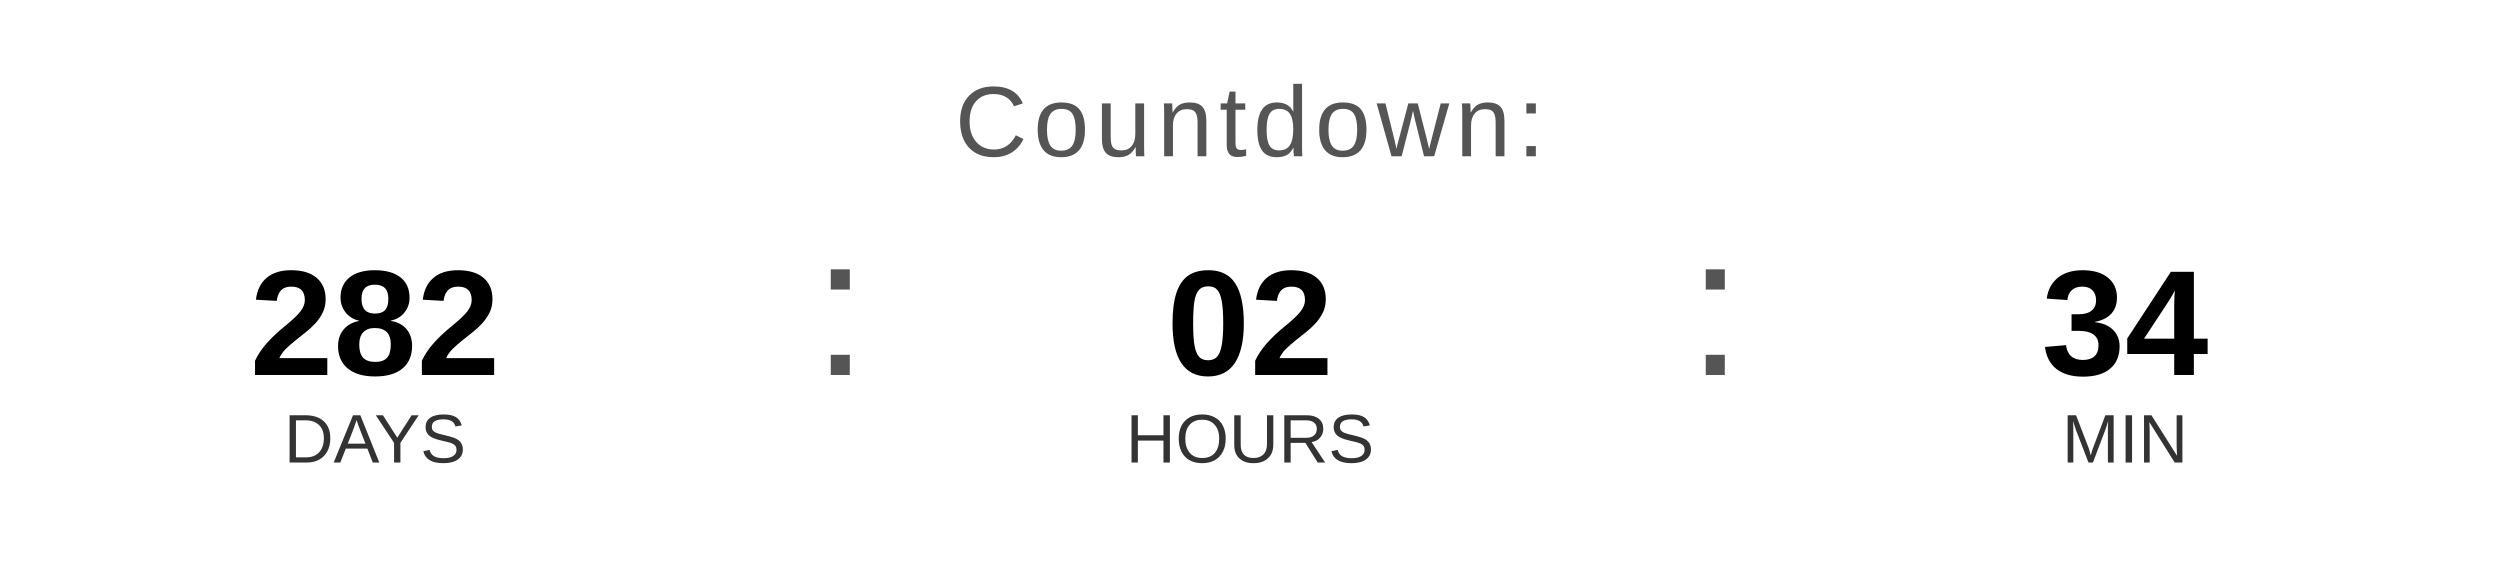
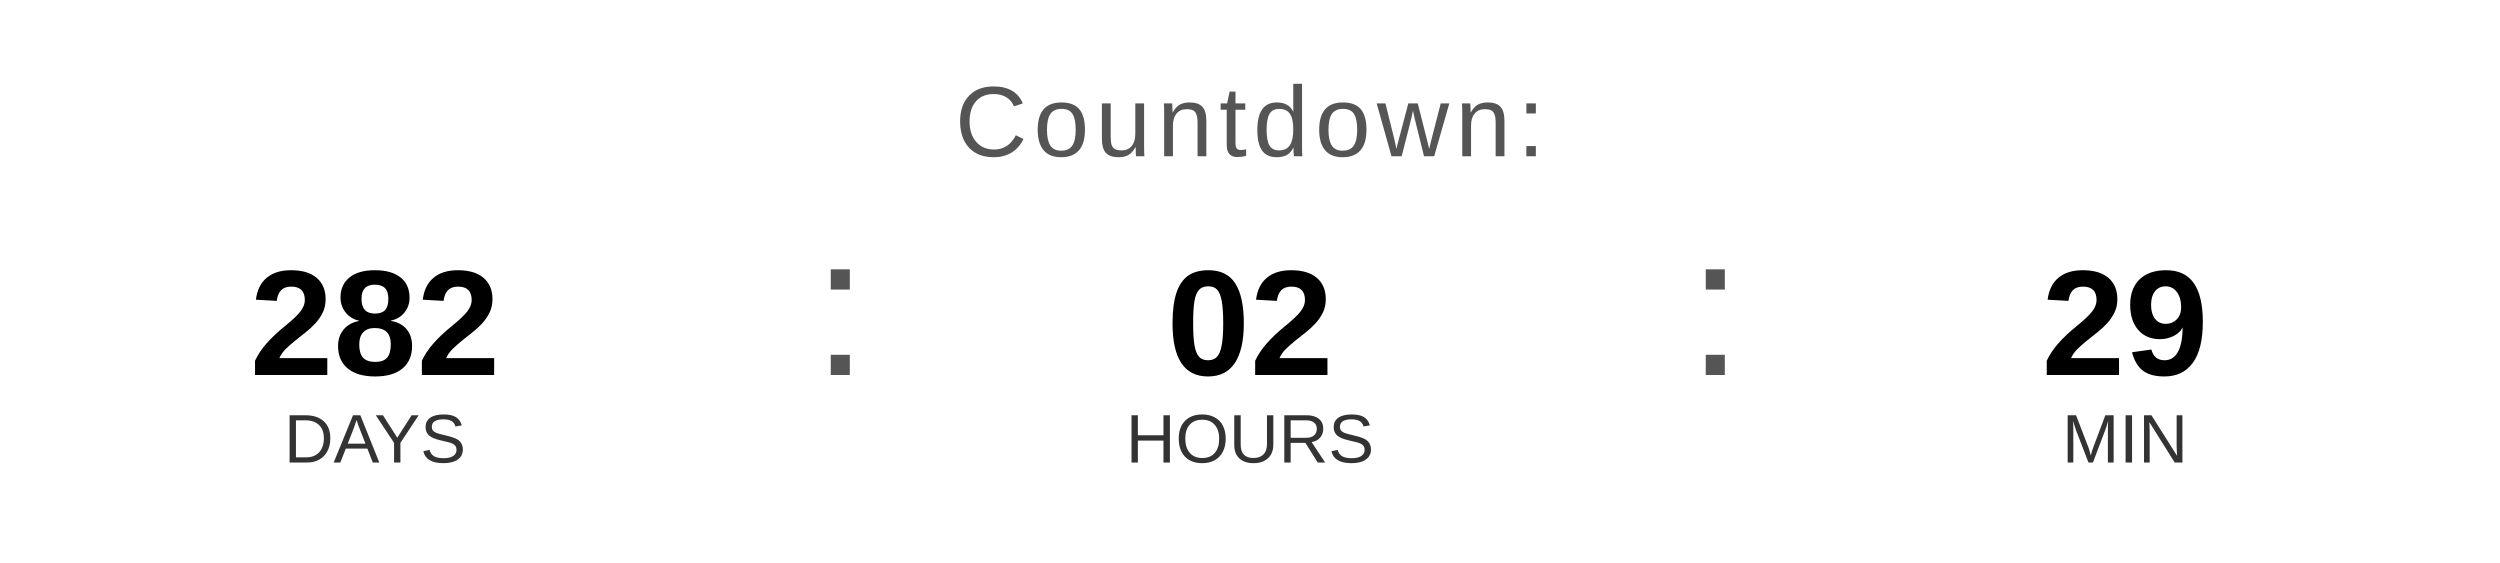
<svg xmlns="http://www.w3.org/2000/svg" width="400" height="90" viewBox="0 0 400 90">
  <text x="200" y="25" font-family="Arial, Helvetica, sans-serif" font-size="16" fill="#555555" text-anchor="middle" letter-spacing="1">
    Countdown:
  </text>
  <text x="60" y="60" font-family="Arial, Helvetica, sans-serif" font-size="24" font-weight="bold" fill="#000000" text-anchor="middle">282</text>
  <text x="60" y="74" font-family="Arial, Helvetica, sans-serif" font-size="11" fill="#333333" text-anchor="middle">DAYS</text>
  <text x="130" y="60" font-family="Arial, sans-serif" font-size="32" fill="#555555">:</text>
  <text x="200" y="60" font-family="Arial, Helvetica, sans-serif" font-size="24" font-weight="bold" fill="#000000" text-anchor="middle">02</text>
  <text x="200" y="74" font-family="Arial, Helvetica, sans-serif" font-size="11" fill="#333333" text-anchor="middle">HOURS</text>
  <text x="270" y="60" font-family="Arial, sans-serif" font-size="32" fill="#555555">:</text>
-   <text x="340" y="60" font-family="Arial, Helvetica, sans-serif" font-size="24" font-weight="bold" fill="#000000" text-anchor="middle">34</text>
+   <text x="340" y="60" font-family="Arial, Helvetica, sans-serif" font-size="24" font-weight="bold" fill="#000000" text-anchor="middle">29</text>
  <text x="340" y="74" font-family="Arial, Helvetica, sans-serif" font-size="11" fill="#333333" text-anchor="middle">MIN</text>
</svg>
